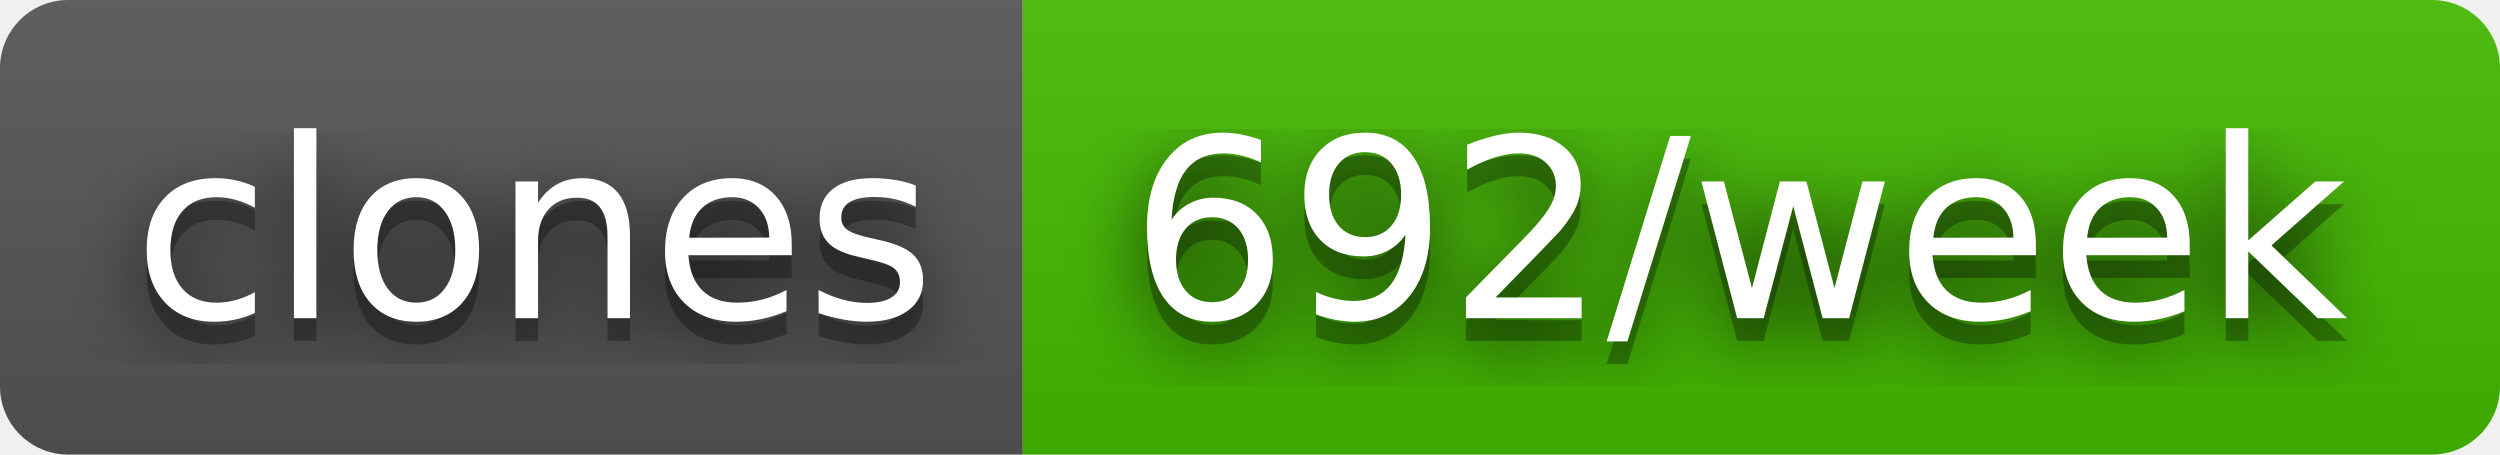
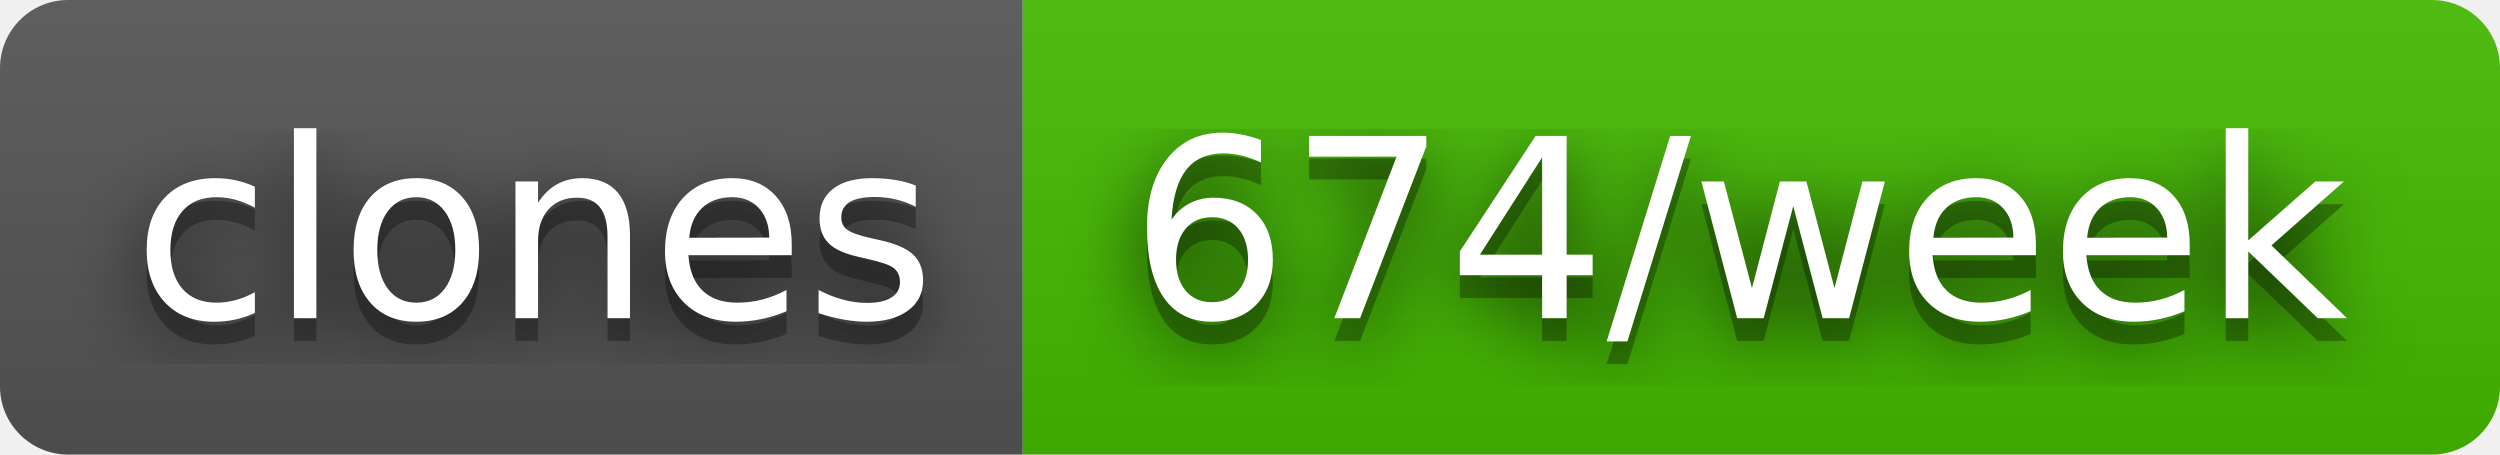
- <svg xmlns="http://www.w3.org/2000/svg" width="110" height="20" role="img" aria-label="clones: 692/week">
+ <svg xmlns="http://www.w3.org/2000/svg" width="110" height="20" role="img" aria-label="clones: 674/week">
  <filter id="blur">
    <feGaussianBlur stdDeviation="16" />
  </filter>
  <linearGradient id="s" x2="0" y2="100%">
    <stop offset="0" stop-color="#bbb" stop-opacity=".1" />
    <stop offset="1" stop-opacity=".1" />
  </linearGradient>
  <clipPath id="r">
    <rect width="110" height="20" rx="3" />
  </clipPath>
  <g clip-path="url(#r)">
    <rect width="45" height="20" fill="#555" />
    <rect x="45" width="65" height="20" fill="#4b0" />
    <rect width="110" height="20" fill="url(#s)" />
  </g>
  <g fill="#fff" text-anchor="middle" font-family="Verdana,Geneva,DejaVu Sans,sans-serif" text-rendering="geometricPrecision" font-size="110">
    <g transform="scale(.1)">
      <g aria-hidden="true" fill="#010101">
        <text x="235" y="150" fill-opacity=".8" filter="url(#blur)" textLength="350">clones</text>
        <text x="235" y="150" fill-opacity=".3" textLength="350">clones</text>
      </g>
      <text x="235" y="140" textLength="350">clones</text>
    </g>
    <g transform="scale(.1)">
      <g aria-hidden="true" fill="#010101">
-         <text x="765" y="150" fill-opacity=".8" filter="url(#blur)" textLength="550">692/week</text>
-         <text x="765" y="150" fill-opacity=".3" textLength="550">692/week</text>
+         <text x="765" y="150" fill-opacity=".8" filter="url(#blur)" textLength="550">674/week</text>
+         <text x="765" y="150" fill-opacity=".3" textLength="550">674/week</text>
      </g>
-       <text x="765" y="140" textLength="550">692/week</text>
+       <text x="765" y="140" textLength="550">674/week</text>
    </g>
  </g>
</svg>
